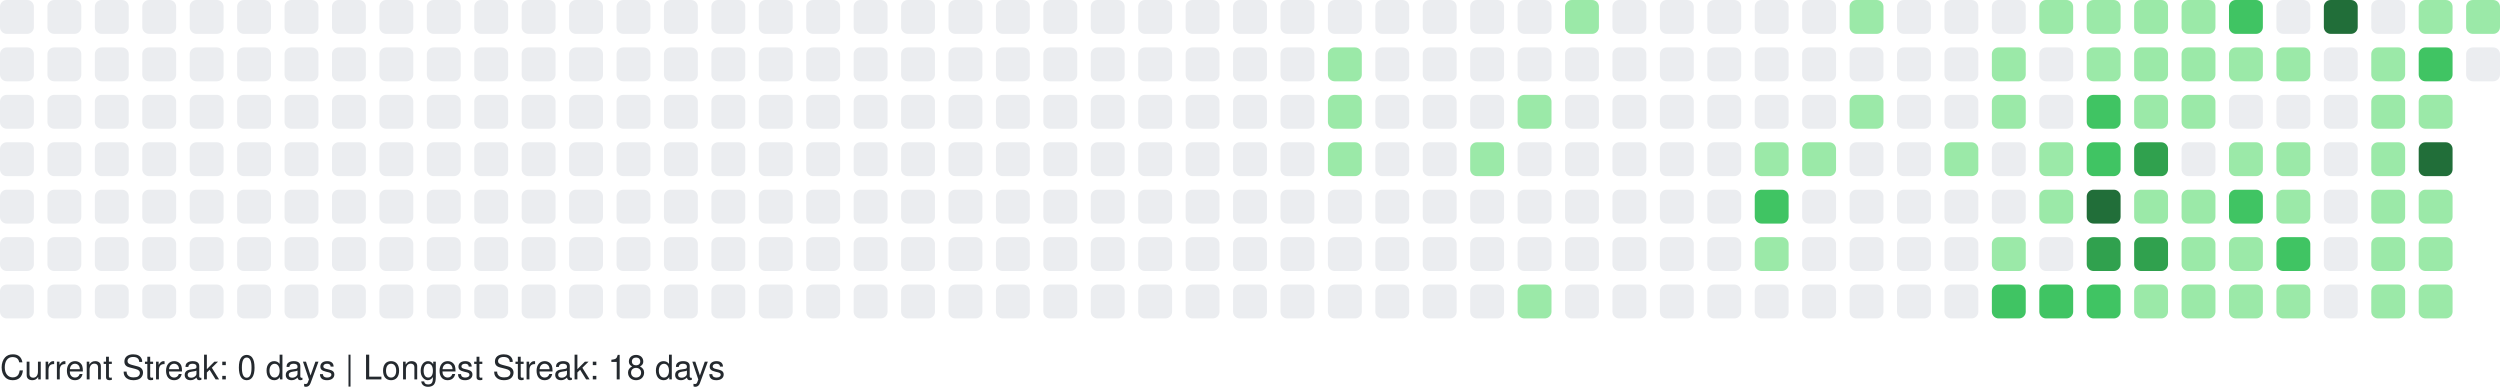
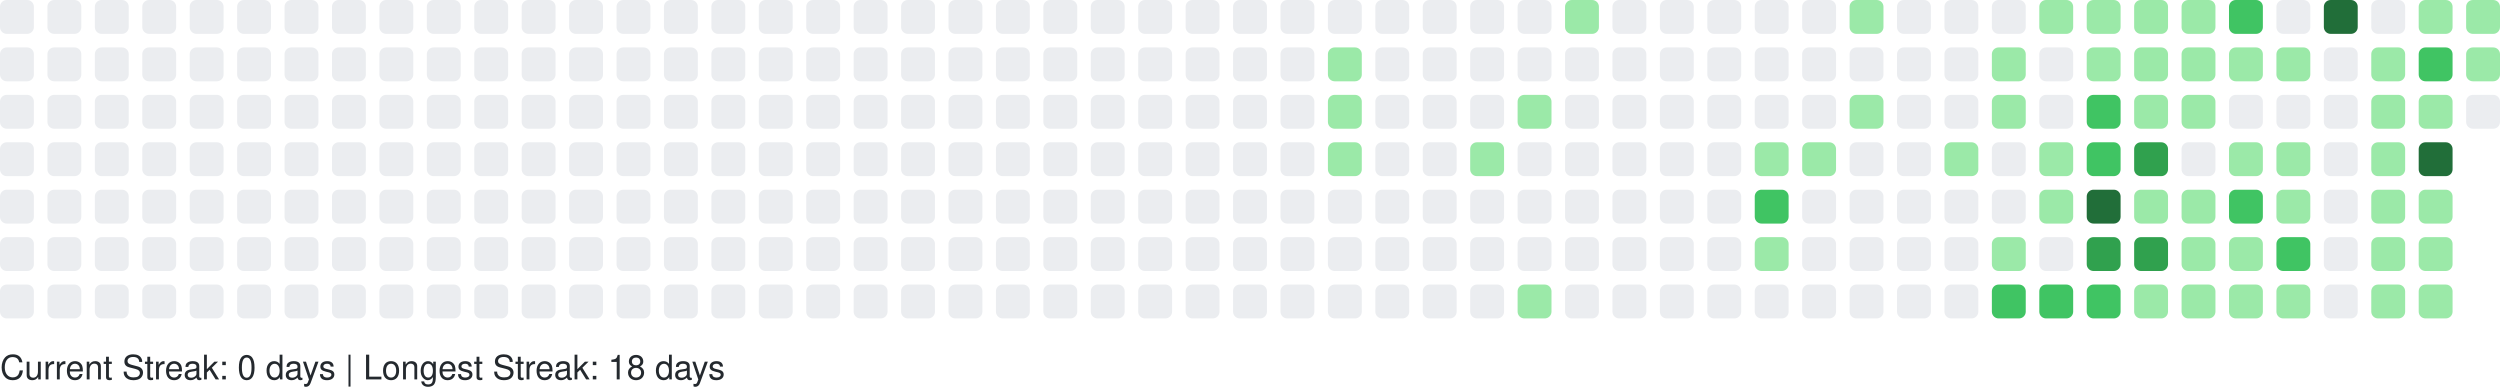
<svg xmlns="http://www.w3.org/2000/svg" width="738" height="114" viewBox="0 0 738 114" role="img" aria-label="GitHub Contributions Heatmap">
  <style>
    text { font-family: -apple-system, BlinkMacSystemFont, "Segoe UI", Helvetica, Arial, sans-serif; font-size: 10px; fill: #24292e; }
  </style>
  <g>
    <rect x="0" y="0" width="10" height="10" rx="2" ry="2" fill="#ebedf0" role="img" aria-label="0 contributions on 2025-09-21">
      </rect>
    <rect x="0" y="14" width="10" height="10" rx="2" ry="2" fill="#ebedf0" role="img" aria-label="0 contributions on 2025-09-22">
      </rect>
    <rect x="0" y="28" width="10" height="10" rx="2" ry="2" fill="#ebedf0" role="img" aria-label="0 contributions on 2025-09-23">
      </rect>
    <rect x="0" y="42" width="10" height="10" rx="2" ry="2" fill="#ebedf0" role="img" aria-label="0 contributions on 2025-09-24">
      </rect>
    <rect x="0" y="56" width="10" height="10" rx="2" ry="2" fill="#ebedf0" role="img" aria-label="0 contributions on 2025-09-25">
      </rect>
    <rect x="0" y="70" width="10" height="10" rx="2" ry="2" fill="#ebedf0" role="img" aria-label="0 contributions on 2025-09-26">
      </rect>
    <rect x="0" y="84" width="10" height="10" rx="2" ry="2" fill="#ebedf0" role="img" aria-label="0 contributions on 2025-09-27">
      </rect>
    <rect x="14" y="0" width="10" height="10" rx="2" ry="2" fill="#ebedf0" role="img" aria-label="0 contributions on 2025-09-28">
      </rect>
    <rect x="14" y="14" width="10" height="10" rx="2" ry="2" fill="#ebedf0" role="img" aria-label="0 contributions on 2025-09-29">
      </rect>
    <rect x="14" y="28" width="10" height="10" rx="2" ry="2" fill="#ebedf0" role="img" aria-label="0 contributions on 2025-09-30">
      </rect>
    <rect x="14" y="42" width="10" height="10" rx="2" ry="2" fill="#ebedf0" role="img" aria-label="0 contributions on 2025-10-01">
      </rect>
    <rect x="14" y="56" width="10" height="10" rx="2" ry="2" fill="#ebedf0" role="img" aria-label="0 contributions on 2025-10-02">
      </rect>
    <rect x="14" y="70" width="10" height="10" rx="2" ry="2" fill="#ebedf0" role="img" aria-label="0 contributions on 2025-10-03">
      </rect>
    <rect x="14" y="84" width="10" height="10" rx="2" ry="2" fill="#ebedf0" role="img" aria-label="0 contributions on 2025-10-04">
      </rect>
    <rect x="28" y="0" width="10" height="10" rx="2" ry="2" fill="#ebedf0" role="img" aria-label="0 contributions on 2025-10-05">
      </rect>
    <rect x="28" y="14" width="10" height="10" rx="2" ry="2" fill="#ebedf0" role="img" aria-label="0 contributions on 2025-10-06">
      </rect>
    <rect x="28" y="28" width="10" height="10" rx="2" ry="2" fill="#ebedf0" role="img" aria-label="0 contributions on 2025-10-07">
      </rect>
    <rect x="28" y="42" width="10" height="10" rx="2" ry="2" fill="#ebedf0" role="img" aria-label="0 contributions on 2025-10-08">
      </rect>
    <rect x="28" y="56" width="10" height="10" rx="2" ry="2" fill="#ebedf0" role="img" aria-label="0 contributions on 2025-10-09">
      </rect>
    <rect x="28" y="70" width="10" height="10" rx="2" ry="2" fill="#ebedf0" role="img" aria-label="0 contributions on 2025-10-10">
      </rect>
    <rect x="28" y="84" width="10" height="10" rx="2" ry="2" fill="#ebedf0" role="img" aria-label="0 contributions on 2025-10-11">
      </rect>
    <rect x="42" y="0" width="10" height="10" rx="2" ry="2" fill="#ebedf0" role="img" aria-label="0 contributions on 2025-10-12">
      </rect>
    <rect x="42" y="14" width="10" height="10" rx="2" ry="2" fill="#ebedf0" role="img" aria-label="0 contributions on 2025-10-13">
      </rect>
    <rect x="42" y="28" width="10" height="10" rx="2" ry="2" fill="#ebedf0" role="img" aria-label="0 contributions on 2025-10-14">
      </rect>
    <rect x="42" y="42" width="10" height="10" rx="2" ry="2" fill="#ebedf0" role="img" aria-label="0 contributions on 2025-10-15">
      </rect>
    <rect x="42" y="56" width="10" height="10" rx="2" ry="2" fill="#ebedf0" role="img" aria-label="0 contributions on 2025-10-16">
      </rect>
    <rect x="42" y="70" width="10" height="10" rx="2" ry="2" fill="#ebedf0" role="img" aria-label="0 contributions on 2025-10-17">
      </rect>
    <rect x="42" y="84" width="10" height="10" rx="2" ry="2" fill="#ebedf0" role="img" aria-label="0 contributions on 2025-10-18">
      </rect>
    <rect x="56" y="0" width="10" height="10" rx="2" ry="2" fill="#ebedf0" role="img" aria-label="0 contributions on 2025-10-19">
      </rect>
    <rect x="56" y="14" width="10" height="10" rx="2" ry="2" fill="#ebedf0" role="img" aria-label="0 contributions on 2025-10-20">
      </rect>
    <rect x="56" y="28" width="10" height="10" rx="2" ry="2" fill="#ebedf0" role="img" aria-label="0 contributions on 2025-10-21">
      </rect>
    <rect x="56" y="42" width="10" height="10" rx="2" ry="2" fill="#ebedf0" role="img" aria-label="0 contributions on 2025-10-22">
      </rect>
    <rect x="56" y="56" width="10" height="10" rx="2" ry="2" fill="#ebedf0" role="img" aria-label="0 contributions on 2025-10-23">
      </rect>
    <rect x="56" y="70" width="10" height="10" rx="2" ry="2" fill="#ebedf0" role="img" aria-label="0 contributions on 2025-10-24">
      </rect>
    <rect x="56" y="84" width="10" height="10" rx="2" ry="2" fill="#ebedf0" role="img" aria-label="0 contributions on 2025-10-25">
      </rect>
    <rect x="70" y="0" width="10" height="10" rx="2" ry="2" fill="#ebedf0" role="img" aria-label="0 contributions on 2025-10-26">
      </rect>
    <rect x="70" y="14" width="10" height="10" rx="2" ry="2" fill="#ebedf0" role="img" aria-label="0 contributions on 2025-10-27">
      </rect>
    <rect x="70" y="28" width="10" height="10" rx="2" ry="2" fill="#ebedf0" role="img" aria-label="0 contributions on 2025-10-28">
      </rect>
    <rect x="70" y="42" width="10" height="10" rx="2" ry="2" fill="#ebedf0" role="img" aria-label="0 contributions on 2025-10-29">
      </rect>
    <rect x="70" y="56" width="10" height="10" rx="2" ry="2" fill="#ebedf0" role="img" aria-label="0 contributions on 2025-10-30">
      </rect>
    <rect x="70" y="70" width="10" height="10" rx="2" ry="2" fill="#ebedf0" role="img" aria-label="0 contributions on 2025-10-31">
      </rect>
    <rect x="70" y="84" width="10" height="10" rx="2" ry="2" fill="#ebedf0" role="img" aria-label="0 contributions on 2025-11-01">
      </rect>
    <rect x="84" y="0" width="10" height="10" rx="2" ry="2" fill="#ebedf0" role="img" aria-label="0 contributions on 2025-11-02">
      </rect>
    <rect x="84" y="14" width="10" height="10" rx="2" ry="2" fill="#ebedf0" role="img" aria-label="0 contributions on 2025-11-03">
      </rect>
    <rect x="84" y="28" width="10" height="10" rx="2" ry="2" fill="#ebedf0" role="img" aria-label="0 contributions on 2025-11-04">
      </rect>
    <rect x="84" y="42" width="10" height="10" rx="2" ry="2" fill="#ebedf0" role="img" aria-label="0 contributions on 2025-11-05">
      </rect>
    <rect x="84" y="56" width="10" height="10" rx="2" ry="2" fill="#ebedf0" role="img" aria-label="0 contributions on 2025-11-06">
      </rect>
    <rect x="84" y="70" width="10" height="10" rx="2" ry="2" fill="#ebedf0" role="img" aria-label="0 contributions on 2025-11-07">
      </rect>
    <rect x="84" y="84" width="10" height="10" rx="2" ry="2" fill="#ebedf0" role="img" aria-label="0 contributions on 2025-11-08">
      </rect>
    <rect x="98" y="0" width="10" height="10" rx="2" ry="2" fill="#ebedf0" role="img" aria-label="0 contributions on 2025-11-09">
      </rect>
    <rect x="98" y="14" width="10" height="10" rx="2" ry="2" fill="#ebedf0" role="img" aria-label="0 contributions on 2025-11-10">
      </rect>
    <rect x="98" y="28" width="10" height="10" rx="2" ry="2" fill="#ebedf0" role="img" aria-label="0 contributions on 2025-11-11">
      </rect>
    <rect x="98" y="42" width="10" height="10" rx="2" ry="2" fill="#ebedf0" role="img" aria-label="0 contributions on 2025-11-12">
      </rect>
    <rect x="98" y="56" width="10" height="10" rx="2" ry="2" fill="#ebedf0" role="img" aria-label="0 contributions on 2025-11-13">
      </rect>
    <rect x="98" y="70" width="10" height="10" rx="2" ry="2" fill="#ebedf0" role="img" aria-label="0 contributions on 2025-11-14">
      </rect>
    <rect x="98" y="84" width="10" height="10" rx="2" ry="2" fill="#ebedf0" role="img" aria-label="0 contributions on 2025-11-15">
      </rect>
    <rect x="112" y="0" width="10" height="10" rx="2" ry="2" fill="#ebedf0" role="img" aria-label="0 contributions on 2025-11-16">
      </rect>
    <rect x="112" y="14" width="10" height="10" rx="2" ry="2" fill="#ebedf0" role="img" aria-label="0 contributions on 2025-11-17">
      </rect>
    <rect x="112" y="28" width="10" height="10" rx="2" ry="2" fill="#ebedf0" role="img" aria-label="0 contributions on 2025-11-18">
      </rect>
    <rect x="112" y="42" width="10" height="10" rx="2" ry="2" fill="#ebedf0" role="img" aria-label="0 contributions on 2025-11-19">
      </rect>
    <rect x="112" y="56" width="10" height="10" rx="2" ry="2" fill="#ebedf0" role="img" aria-label="0 contributions on 2025-11-20">
      </rect>
    <rect x="112" y="70" width="10" height="10" rx="2" ry="2" fill="#ebedf0" role="img" aria-label="0 contributions on 2025-11-21">
      </rect>
    <rect x="112" y="84" width="10" height="10" rx="2" ry="2" fill="#ebedf0" role="img" aria-label="0 contributions on 2025-11-22">
      </rect>
    <rect x="126" y="0" width="10" height="10" rx="2" ry="2" fill="#ebedf0" role="img" aria-label="0 contributions on 2025-11-23">
      </rect>
    <rect x="126" y="14" width="10" height="10" rx="2" ry="2" fill="#ebedf0" role="img" aria-label="0 contributions on 2025-11-24">
      </rect>
    <rect x="126" y="28" width="10" height="10" rx="2" ry="2" fill="#ebedf0" role="img" aria-label="0 contributions on 2025-11-25">
      </rect>
    <rect x="126" y="42" width="10" height="10" rx="2" ry="2" fill="#ebedf0" role="img" aria-label="0 contributions on 2025-11-26">
      </rect>
    <rect x="126" y="56" width="10" height="10" rx="2" ry="2" fill="#ebedf0" role="img" aria-label="0 contributions on 2025-11-27">
      </rect>
    <rect x="126" y="70" width="10" height="10" rx="2" ry="2" fill="#ebedf0" role="img" aria-label="0 contributions on 2025-11-28">
      </rect>
    <rect x="126" y="84" width="10" height="10" rx="2" ry="2" fill="#ebedf0" role="img" aria-label="0 contributions on 2025-11-29">
      </rect>
    <rect x="140" y="0" width="10" height="10" rx="2" ry="2" fill="#ebedf0" role="img" aria-label="0 contributions on 2025-11-30">
      </rect>
    <rect x="140" y="14" width="10" height="10" rx="2" ry="2" fill="#ebedf0" role="img" aria-label="0 contributions on 2025-12-01">
      </rect>
    <rect x="140" y="28" width="10" height="10" rx="2" ry="2" fill="#ebedf0" role="img" aria-label="0 contributions on 2025-12-02">
      </rect>
    <rect x="140" y="42" width="10" height="10" rx="2" ry="2" fill="#ebedf0" role="img" aria-label="0 contributions on 2025-12-03">
      </rect>
    <rect x="140" y="56" width="10" height="10" rx="2" ry="2" fill="#ebedf0" role="img" aria-label="0 contributions on 2025-12-04">
      </rect>
    <rect x="140" y="70" width="10" height="10" rx="2" ry="2" fill="#ebedf0" role="img" aria-label="0 contributions on 2025-12-05">
      </rect>
    <rect x="140" y="84" width="10" height="10" rx="2" ry="2" fill="#ebedf0" role="img" aria-label="0 contributions on 2025-12-06">
      </rect>
    <rect x="154" y="0" width="10" height="10" rx="2" ry="2" fill="#ebedf0" role="img" aria-label="0 contributions on 2025-12-07">
      </rect>
    <rect x="154" y="14" width="10" height="10" rx="2" ry="2" fill="#ebedf0" role="img" aria-label="0 contributions on 2025-12-08">
      </rect>
    <rect x="154" y="28" width="10" height="10" rx="2" ry="2" fill="#ebedf0" role="img" aria-label="0 contributions on 2025-12-09">
      </rect>
    <rect x="154" y="42" width="10" height="10" rx="2" ry="2" fill="#ebedf0" role="img" aria-label="0 contributions on 2025-12-10">
      </rect>
    <rect x="154" y="56" width="10" height="10" rx="2" ry="2" fill="#ebedf0" role="img" aria-label="0 contributions on 2025-12-11">
      </rect>
    <rect x="154" y="70" width="10" height="10" rx="2" ry="2" fill="#ebedf0" role="img" aria-label="0 contributions on 2025-12-12">
      </rect>
    <rect x="154" y="84" width="10" height="10" rx="2" ry="2" fill="#ebedf0" role="img" aria-label="0 contributions on 2025-12-13">
      </rect>
    <rect x="168" y="0" width="10" height="10" rx="2" ry="2" fill="#ebedf0" role="img" aria-label="0 contributions on 2025-12-14">
      </rect>
    <rect x="168" y="14" width="10" height="10" rx="2" ry="2" fill="#ebedf0" role="img" aria-label="0 contributions on 2025-12-15">
      </rect>
    <rect x="168" y="28" width="10" height="10" rx="2" ry="2" fill="#ebedf0" role="img" aria-label="0 contributions on 2025-12-16">
      </rect>
    <rect x="168" y="42" width="10" height="10" rx="2" ry="2" fill="#ebedf0" role="img" aria-label="0 contributions on 2025-12-17">
      </rect>
    <rect x="168" y="56" width="10" height="10" rx="2" ry="2" fill="#ebedf0" role="img" aria-label="0 contributions on 2025-12-18">
      </rect>
    <rect x="168" y="70" width="10" height="10" rx="2" ry="2" fill="#ebedf0" role="img" aria-label="0 contributions on 2025-12-19">
      </rect>
    <rect x="168" y="84" width="10" height="10" rx="2" ry="2" fill="#ebedf0" role="img" aria-label="0 contributions on 2025-12-20">
      </rect>
    <rect x="182" y="0" width="10" height="10" rx="2" ry="2" fill="#ebedf0" role="img" aria-label="0 contributions on 2025-12-21">
      </rect>
    <rect x="182" y="14" width="10" height="10" rx="2" ry="2" fill="#ebedf0" role="img" aria-label="0 contributions on 2025-12-22">
      </rect>
    <rect x="182" y="28" width="10" height="10" rx="2" ry="2" fill="#ebedf0" role="img" aria-label="0 contributions on 2025-12-23">
      </rect>
    <rect x="182" y="42" width="10" height="10" rx="2" ry="2" fill="#ebedf0" role="img" aria-label="0 contributions on 2025-12-24">
      </rect>
    <rect x="182" y="56" width="10" height="10" rx="2" ry="2" fill="#ebedf0" role="img" aria-label="0 contributions on 2025-12-25">
      </rect>
    <rect x="182" y="70" width="10" height="10" rx="2" ry="2" fill="#ebedf0" role="img" aria-label="0 contributions on 2025-12-26">
      </rect>
    <rect x="182" y="84" width="10" height="10" rx="2" ry="2" fill="#ebedf0" role="img" aria-label="0 contributions on 2025-12-27">
      </rect>
    <rect x="196" y="0" width="10" height="10" rx="2" ry="2" fill="#ebedf0" role="img" aria-label="0 contributions on 2025-12-28">
      </rect>
    <rect x="196" y="14" width="10" height="10" rx="2" ry="2" fill="#ebedf0" role="img" aria-label="0 contributions on 2025-12-29">
      </rect>
    <rect x="196" y="28" width="10" height="10" rx="2" ry="2" fill="#ebedf0" role="img" aria-label="0 contributions on 2025-12-30">
      </rect>
    <rect x="196" y="42" width="10" height="10" rx="2" ry="2" fill="#ebedf0" role="img" aria-label="0 contributions on 2025-12-31">
      </rect>
    <rect x="196" y="56" width="10" height="10" rx="2" ry="2" fill="#ebedf0" role="img" aria-label="0 contributions on 2026-01-01">
      </rect>
    <rect x="196" y="70" width="10" height="10" rx="2" ry="2" fill="#ebedf0" role="img" aria-label="0 contributions on 2026-01-02">
      </rect>
    <rect x="196" y="84" width="10" height="10" rx="2" ry="2" fill="#ebedf0" role="img" aria-label="0 contributions on 2026-01-03">
      </rect>
    <rect x="210" y="0" width="10" height="10" rx="2" ry="2" fill="#ebedf0" role="img" aria-label="0 contributions on 2026-01-04">
      </rect>
    <rect x="210" y="14" width="10" height="10" rx="2" ry="2" fill="#ebedf0" role="img" aria-label="0 contributions on 2026-01-05">
      </rect>
    <rect x="210" y="28" width="10" height="10" rx="2" ry="2" fill="#ebedf0" role="img" aria-label="0 contributions on 2026-01-06">
      </rect>
    <rect x="210" y="42" width="10" height="10" rx="2" ry="2" fill="#ebedf0" role="img" aria-label="0 contributions on 2026-01-07">
      </rect>
    <rect x="210" y="56" width="10" height="10" rx="2" ry="2" fill="#ebedf0" role="img" aria-label="0 contributions on 2026-01-08">
      </rect>
    <rect x="210" y="70" width="10" height="10" rx="2" ry="2" fill="#ebedf0" role="img" aria-label="0 contributions on 2026-01-09">
      </rect>
    <rect x="210" y="84" width="10" height="10" rx="2" ry="2" fill="#ebedf0" role="img" aria-label="0 contributions on 2026-01-10">
      </rect>
    <rect x="224" y="0" width="10" height="10" rx="2" ry="2" fill="#ebedf0" role="img" aria-label="0 contributions on 2026-01-11">
      </rect>
    <rect x="224" y="14" width="10" height="10" rx="2" ry="2" fill="#ebedf0" role="img" aria-label="0 contributions on 2026-01-12">
      </rect>
    <rect x="224" y="28" width="10" height="10" rx="2" ry="2" fill="#ebedf0" role="img" aria-label="0 contributions on 2026-01-13">
      </rect>
    <rect x="224" y="42" width="10" height="10" rx="2" ry="2" fill="#ebedf0" role="img" aria-label="0 contributions on 2026-01-14">
      </rect>
    <rect x="224" y="56" width="10" height="10" rx="2" ry="2" fill="#ebedf0" role="img" aria-label="0 contributions on 2026-01-15">
      </rect>
    <rect x="224" y="70" width="10" height="10" rx="2" ry="2" fill="#ebedf0" role="img" aria-label="0 contributions on 2026-01-16">
      </rect>
    <rect x="224" y="84" width="10" height="10" rx="2" ry="2" fill="#ebedf0" role="img" aria-label="0 contributions on 2026-01-17">
      </rect>
    <rect x="238" y="0" width="10" height="10" rx="2" ry="2" fill="#ebedf0" role="img" aria-label="0 contributions on 2026-01-18">
      </rect>
    <rect x="238" y="14" width="10" height="10" rx="2" ry="2" fill="#ebedf0" role="img" aria-label="0 contributions on 2026-01-19">
      </rect>
    <rect x="238" y="28" width="10" height="10" rx="2" ry="2" fill="#ebedf0" role="img" aria-label="0 contributions on 2026-01-20">
      </rect>
    <rect x="238" y="42" width="10" height="10" rx="2" ry="2" fill="#ebedf0" role="img" aria-label="0 contributions on 2026-01-21">
      </rect>
    <rect x="238" y="56" width="10" height="10" rx="2" ry="2" fill="#ebedf0" role="img" aria-label="0 contributions on 2026-01-22">
      </rect>
    <rect x="238" y="70" width="10" height="10" rx="2" ry="2" fill="#ebedf0" role="img" aria-label="0 contributions on 2026-01-23">
      </rect>
    <rect x="238" y="84" width="10" height="10" rx="2" ry="2" fill="#ebedf0" role="img" aria-label="0 contributions on 2026-01-24">
      </rect>
    <rect x="252" y="0" width="10" height="10" rx="2" ry="2" fill="#ebedf0" role="img" aria-label="0 contributions on 2026-01-25">
      </rect>
    <rect x="252" y="14" width="10" height="10" rx="2" ry="2" fill="#ebedf0" role="img" aria-label="0 contributions on 2026-01-26">
      </rect>
    <rect x="252" y="28" width="10" height="10" rx="2" ry="2" fill="#ebedf0" role="img" aria-label="0 contributions on 2026-01-27">
      </rect>
    <rect x="252" y="42" width="10" height="10" rx="2" ry="2" fill="#ebedf0" role="img" aria-label="0 contributions on 2026-01-28">
      </rect>
    <rect x="252" y="56" width="10" height="10" rx="2" ry="2" fill="#ebedf0" role="img" aria-label="0 contributions on 2026-01-29">
      </rect>
    <rect x="252" y="70" width="10" height="10" rx="2" ry="2" fill="#ebedf0" role="img" aria-label="0 contributions on 2026-01-30">
      </rect>
    <rect x="252" y="84" width="10" height="10" rx="2" ry="2" fill="#ebedf0" role="img" aria-label="0 contributions on 2026-01-31">
      </rect>
    <rect x="266" y="0" width="10" height="10" rx="2" ry="2" fill="#ebedf0" role="img" aria-label="0 contributions on 2026-02-01">
      </rect>
    <rect x="266" y="14" width="10" height="10" rx="2" ry="2" fill="#ebedf0" role="img" aria-label="0 contributions on 2026-02-02">
      </rect>
    <rect x="266" y="28" width="10" height="10" rx="2" ry="2" fill="#ebedf0" role="img" aria-label="0 contributions on 2026-02-03">
      </rect>
    <rect x="266" y="42" width="10" height="10" rx="2" ry="2" fill="#ebedf0" role="img" aria-label="0 contributions on 2026-02-04">
      </rect>
    <rect x="266" y="56" width="10" height="10" rx="2" ry="2" fill="#ebedf0" role="img" aria-label="0 contributions on 2026-02-05">
      </rect>
    <rect x="266" y="70" width="10" height="10" rx="2" ry="2" fill="#ebedf0" role="img" aria-label="0 contributions on 2026-02-06">
      </rect>
    <rect x="266" y="84" width="10" height="10" rx="2" ry="2" fill="#ebedf0" role="img" aria-label="0 contributions on 2026-02-07">
      </rect>
    <rect x="280" y="0" width="10" height="10" rx="2" ry="2" fill="#ebedf0" role="img" aria-label="0 contributions on 2026-02-08">
      </rect>
    <rect x="280" y="14" width="10" height="10" rx="2" ry="2" fill="#ebedf0" role="img" aria-label="0 contributions on 2026-02-09">
      </rect>
    <rect x="280" y="28" width="10" height="10" rx="2" ry="2" fill="#ebedf0" role="img" aria-label="0 contributions on 2026-02-10">
      </rect>
    <rect x="280" y="42" width="10" height="10" rx="2" ry="2" fill="#ebedf0" role="img" aria-label="0 contributions on 2026-02-11">
      </rect>
    <rect x="280" y="56" width="10" height="10" rx="2" ry="2" fill="#ebedf0" role="img" aria-label="0 contributions on 2026-02-12">
      </rect>
    <rect x="280" y="70" width="10" height="10" rx="2" ry="2" fill="#ebedf0" role="img" aria-label="0 contributions on 2026-02-13">
      </rect>
    <rect x="280" y="84" width="10" height="10" rx="2" ry="2" fill="#ebedf0" role="img" aria-label="0 contributions on 2026-02-14">
      </rect>
    <rect x="294" y="0" width="10" height="10" rx="2" ry="2" fill="#ebedf0" role="img" aria-label="0 contributions on 2026-02-15">
      </rect>
    <rect x="294" y="14" width="10" height="10" rx="2" ry="2" fill="#ebedf0" role="img" aria-label="0 contributions on 2026-02-16">
      </rect>
    <rect x="294" y="28" width="10" height="10" rx="2" ry="2" fill="#ebedf0" role="img" aria-label="0 contributions on 2026-02-17">
      </rect>
    <rect x="294" y="42" width="10" height="10" rx="2" ry="2" fill="#ebedf0" role="img" aria-label="0 contributions on 2026-02-18">
      </rect>
    <rect x="294" y="56" width="10" height="10" rx="2" ry="2" fill="#ebedf0" role="img" aria-label="0 contributions on 2026-02-19">
      </rect>
    <rect x="294" y="70" width="10" height="10" rx="2" ry="2" fill="#ebedf0" role="img" aria-label="0 contributions on 2026-02-20">
      </rect>
    <rect x="294" y="84" width="10" height="10" rx="2" ry="2" fill="#ebedf0" role="img" aria-label="0 contributions on 2026-02-21">
      </rect>
    <rect x="308" y="0" width="10" height="10" rx="2" ry="2" fill="#ebedf0" role="img" aria-label="0 contributions on 2026-02-22">
      </rect>
    <rect x="308" y="14" width="10" height="10" rx="2" ry="2" fill="#ebedf0" role="img" aria-label="0 contributions on 2026-02-23">
      </rect>
    <rect x="308" y="28" width="10" height="10" rx="2" ry="2" fill="#ebedf0" role="img" aria-label="0 contributions on 2026-02-24">
      </rect>
    <rect x="308" y="42" width="10" height="10" rx="2" ry="2" fill="#ebedf0" role="img" aria-label="0 contributions on 2026-02-25">
      </rect>
    <rect x="308" y="56" width="10" height="10" rx="2" ry="2" fill="#ebedf0" role="img" aria-label="0 contributions on 2026-02-26">
      </rect>
    <rect x="308" y="70" width="10" height="10" rx="2" ry="2" fill="#ebedf0" role="img" aria-label="0 contributions on 2026-02-27">
      </rect>
    <rect x="308" y="84" width="10" height="10" rx="2" ry="2" fill="#ebedf0" role="img" aria-label="0 contributions on 2026-02-28">
      </rect>
    <rect x="322" y="0" width="10" height="10" rx="2" ry="2" fill="#ebedf0" role="img" aria-label="0 contributions on 2026-03-01">
      </rect>
    <rect x="322" y="14" width="10" height="10" rx="2" ry="2" fill="#ebedf0" role="img" aria-label="0 contributions on 2026-03-02">
      </rect>
    <rect x="322" y="28" width="10" height="10" rx="2" ry="2" fill="#ebedf0" role="img" aria-label="0 contributions on 2026-03-03">
      </rect>
    <rect x="322" y="42" width="10" height="10" rx="2" ry="2" fill="#ebedf0" role="img" aria-label="0 contributions on 2026-03-04">
      </rect>
    <rect x="322" y="56" width="10" height="10" rx="2" ry="2" fill="#ebedf0" role="img" aria-label="0 contributions on 2026-03-05">
      </rect>
    <rect x="322" y="70" width="10" height="10" rx="2" ry="2" fill="#ebedf0" role="img" aria-label="0 contributions on 2026-03-06">
      </rect>
    <rect x="322" y="84" width="10" height="10" rx="2" ry="2" fill="#ebedf0" role="img" aria-label="0 contributions on 2026-03-07">
      </rect>
    <rect x="336" y="0" width="10" height="10" rx="2" ry="2" fill="#ebedf0" role="img" aria-label="0 contributions on 2026-03-08">
      </rect>
    <rect x="336" y="14" width="10" height="10" rx="2" ry="2" fill="#ebedf0" role="img" aria-label="0 contributions on 2026-03-09">
      </rect>
    <rect x="336" y="28" width="10" height="10" rx="2" ry="2" fill="#ebedf0" role="img" aria-label="0 contributions on 2026-03-10">
      </rect>
    <rect x="336" y="42" width="10" height="10" rx="2" ry="2" fill="#ebedf0" role="img" aria-label="0 contributions on 2026-03-11">
      </rect>
    <rect x="336" y="56" width="10" height="10" rx="2" ry="2" fill="#ebedf0" role="img" aria-label="0 contributions on 2026-03-12">
      </rect>
    <rect x="336" y="70" width="10" height="10" rx="2" ry="2" fill="#ebedf0" role="img" aria-label="0 contributions on 2026-03-13">
      </rect>
    <rect x="336" y="84" width="10" height="10" rx="2" ry="2" fill="#ebedf0" role="img" aria-label="0 contributions on 2026-03-14">
      </rect>
    <rect x="350" y="0" width="10" height="10" rx="2" ry="2" fill="#ebedf0" role="img" aria-label="0 contributions on 2026-03-15">
      </rect>
    <rect x="350" y="14" width="10" height="10" rx="2" ry="2" fill="#ebedf0" role="img" aria-label="0 contributions on 2026-03-16">
      </rect>
    <rect x="350" y="28" width="10" height="10" rx="2" ry="2" fill="#ebedf0" role="img" aria-label="0 contributions on 2026-03-17">
      </rect>
    <rect x="350" y="42" width="10" height="10" rx="2" ry="2" fill="#ebedf0" role="img" aria-label="0 contributions on 2026-03-18">
      </rect>
    <rect x="350" y="56" width="10" height="10" rx="2" ry="2" fill="#ebedf0" role="img" aria-label="0 contributions on 2026-03-19">
      </rect>
    <rect x="350" y="70" width="10" height="10" rx="2" ry="2" fill="#ebedf0" role="img" aria-label="0 contributions on 2026-03-20">
      </rect>
    <rect x="350" y="84" width="10" height="10" rx="2" ry="2" fill="#ebedf0" role="img" aria-label="0 contributions on 2026-03-21">
      </rect>
    <rect x="364" y="0" width="10" height="10" rx="2" ry="2" fill="#ebedf0" role="img" aria-label="0 contributions on 2026-03-22">
      </rect>
    <rect x="364" y="14" width="10" height="10" rx="2" ry="2" fill="#ebedf0" role="img" aria-label="0 contributions on 2026-03-23">
      </rect>
    <rect x="364" y="28" width="10" height="10" rx="2" ry="2" fill="#ebedf0" role="img" aria-label="0 contributions on 2026-03-24">
      </rect>
    <rect x="364" y="42" width="10" height="10" rx="2" ry="2" fill="#ebedf0" role="img" aria-label="0 contributions on 2026-03-25">
      </rect>
    <rect x="364" y="56" width="10" height="10" rx="2" ry="2" fill="#ebedf0" role="img" aria-label="0 contributions on 2026-03-26">
      </rect>
    <rect x="364" y="70" width="10" height="10" rx="2" ry="2" fill="#ebedf0" role="img" aria-label="0 contributions on 2026-03-27">
      </rect>
    <rect x="364" y="84" width="10" height="10" rx="2" ry="2" fill="#ebedf0" role="img" aria-label="0 contributions on 2026-03-28">
      </rect>
    <rect x="378" y="0" width="10" height="10" rx="2" ry="2" fill="#ebedf0" role="img" aria-label="0 contributions on 2026-03-29">
      </rect>
    <rect x="378" y="14" width="10" height="10" rx="2" ry="2" fill="#ebedf0" role="img" aria-label="0 contributions on 2026-03-30">
      </rect>
    <rect x="378" y="28" width="10" height="10" rx="2" ry="2" fill="#ebedf0" role="img" aria-label="0 contributions on 2026-03-31">
      </rect>
    <rect x="378" y="42" width="10" height="10" rx="2" ry="2" fill="#ebedf0" role="img" aria-label="0 contributions on 2026-04-01">
      </rect>
    <rect x="378" y="56" width="10" height="10" rx="2" ry="2" fill="#ebedf0" role="img" aria-label="0 contributions on 2026-04-02">
      </rect>
    <rect x="378" y="70" width="10" height="10" rx="2" ry="2" fill="#ebedf0" role="img" aria-label="0 contributions on 2026-04-03">
      </rect>
    <rect x="378" y="84" width="10" height="10" rx="2" ry="2" fill="#ebedf0" role="img" aria-label="0 contributions on 2026-04-04">
      </rect>
    <rect x="392" y="0" width="10" height="10" rx="2" ry="2" fill="#ebedf0" role="img" aria-label="0 contributions on 2026-04-05">
      </rect>
    <rect x="392" y="14" width="10" height="10" rx="2" ry="2" fill="#9be9a8" role="img" aria-label="2 contributions on 2026-04-06">
      </rect>
    <rect x="392" y="28" width="10" height="10" rx="2" ry="2" fill="#9be9a8" role="img" aria-label="3 contributions on 2026-04-07">
      </rect>
    <rect x="392" y="42" width="10" height="10" rx="2" ry="2" fill="#9be9a8" role="img" aria-label="6 contributions on 2026-04-08">
      </rect>
    <rect x="392" y="56" width="10" height="10" rx="2" ry="2" fill="#ebedf0" role="img" aria-label="0 contributions on 2026-04-09">
      </rect>
    <rect x="392" y="70" width="10" height="10" rx="2" ry="2" fill="#ebedf0" role="img" aria-label="0 contributions on 2026-04-10">
      </rect>
    <rect x="392" y="84" width="10" height="10" rx="2" ry="2" fill="#ebedf0" role="img" aria-label="0 contributions on 2026-04-11">
      </rect>
    <rect x="406" y="0" width="10" height="10" rx="2" ry="2" fill="#ebedf0" role="img" aria-label="0 contributions on 2026-04-12">
      </rect>
    <rect x="406" y="14" width="10" height="10" rx="2" ry="2" fill="#ebedf0" role="img" aria-label="0 contributions on 2026-04-13">
      </rect>
    <rect x="406" y="28" width="10" height="10" rx="2" ry="2" fill="#ebedf0" role="img" aria-label="0 contributions on 2026-04-14">
      </rect>
    <rect x="406" y="42" width="10" height="10" rx="2" ry="2" fill="#ebedf0" role="img" aria-label="0 contributions on 2026-04-15">
      </rect>
    <rect x="406" y="56" width="10" height="10" rx="2" ry="2" fill="#ebedf0" role="img" aria-label="0 contributions on 2026-04-16">
      </rect>
    <rect x="406" y="70" width="10" height="10" rx="2" ry="2" fill="#ebedf0" role="img" aria-label="0 contributions on 2026-04-17">
      </rect>
    <rect x="406" y="84" width="10" height="10" rx="2" ry="2" fill="#ebedf0" role="img" aria-label="0 contributions on 2026-04-18">
      </rect>
    <rect x="420" y="0" width="10" height="10" rx="2" ry="2" fill="#ebedf0" role="img" aria-label="0 contributions on 2026-04-19">
      </rect>
    <rect x="420" y="14" width="10" height="10" rx="2" ry="2" fill="#ebedf0" role="img" aria-label="0 contributions on 2026-04-20">
      </rect>
    <rect x="420" y="28" width="10" height="10" rx="2" ry="2" fill="#ebedf0" role="img" aria-label="0 contributions on 2026-04-21">
      </rect>
    <rect x="420" y="42" width="10" height="10" rx="2" ry="2" fill="#ebedf0" role="img" aria-label="0 contributions on 2026-04-22">
      </rect>
    <rect x="420" y="56" width="10" height="10" rx="2" ry="2" fill="#ebedf0" role="img" aria-label="0 contributions on 2026-04-23">
      </rect>
    <rect x="420" y="70" width="10" height="10" rx="2" ry="2" fill="#ebedf0" role="img" aria-label="0 contributions on 2026-04-24">
      </rect>
    <rect x="420" y="84" width="10" height="10" rx="2" ry="2" fill="#ebedf0" role="img" aria-label="0 contributions on 2026-04-25">
      </rect>
    <rect x="434" y="0" width="10" height="10" rx="2" ry="2" fill="#ebedf0" role="img" aria-label="0 contributions on 2026-04-26">
      </rect>
    <rect x="434" y="14" width="10" height="10" rx="2" ry="2" fill="#ebedf0" role="img" aria-label="0 contributions on 2026-04-27">
      </rect>
    <rect x="434" y="28" width="10" height="10" rx="2" ry="2" fill="#ebedf0" role="img" aria-label="0 contributions on 2026-04-28">
      </rect>
    <rect x="434" y="42" width="10" height="10" rx="2" ry="2" fill="#9be9a8" role="img" aria-label="1 contributions on 2026-04-29">
      </rect>
    <rect x="434" y="56" width="10" height="10" rx="2" ry="2" fill="#ebedf0" role="img" aria-label="0 contributions on 2026-04-30">
      </rect>
    <rect x="434" y="70" width="10" height="10" rx="2" ry="2" fill="#ebedf0" role="img" aria-label="0 contributions on 2026-05-01">
      </rect>
    <rect x="434" y="84" width="10" height="10" rx="2" ry="2" fill="#ebedf0" role="img" aria-label="0 contributions on 2026-05-02">
      </rect>
    <rect x="448" y="0" width="10" height="10" rx="2" ry="2" fill="#ebedf0" role="img" aria-label="0 contributions on 2026-05-03">
      </rect>
    <rect x="448" y="14" width="10" height="10" rx="2" ry="2" fill="#ebedf0" role="img" aria-label="0 contributions on 2026-05-04">
      </rect>
    <rect x="448" y="28" width="10" height="10" rx="2" ry="2" fill="#9be9a8" role="img" aria-label="2 contributions on 2026-05-05">
      </rect>
    <rect x="448" y="42" width="10" height="10" rx="2" ry="2" fill="#ebedf0" role="img" aria-label="0 contributions on 2026-05-06">
      </rect>
    <rect x="448" y="56" width="10" height="10" rx="2" ry="2" fill="#ebedf0" role="img" aria-label="0 contributions on 2026-05-07">
      </rect>
    <rect x="448" y="70" width="10" height="10" rx="2" ry="2" fill="#ebedf0" role="img" aria-label="0 contributions on 2026-05-08">
      </rect>
    <rect x="448" y="84" width="10" height="10" rx="2" ry="2" fill="#9be9a8" role="img" aria-label="8 contributions on 2026-05-09">
      </rect>
    <rect x="462" y="0" width="10" height="10" rx="2" ry="2" fill="#9be9a8" role="img" aria-label="5 contributions on 2026-05-10">
      </rect>
    <rect x="462" y="14" width="10" height="10" rx="2" ry="2" fill="#ebedf0" role="img" aria-label="0 contributions on 2026-05-11">
      </rect>
    <rect x="462" y="28" width="10" height="10" rx="2" ry="2" fill="#ebedf0" role="img" aria-label="0 contributions on 2026-05-12">
      </rect>
    <rect x="462" y="42" width="10" height="10" rx="2" ry="2" fill="#ebedf0" role="img" aria-label="0 contributions on 2026-05-13">
      </rect>
    <rect x="462" y="56" width="10" height="10" rx="2" ry="2" fill="#ebedf0" role="img" aria-label="0 contributions on 2026-05-14">
      </rect>
    <rect x="462" y="70" width="10" height="10" rx="2" ry="2" fill="#ebedf0" role="img" aria-label="0 contributions on 2026-05-15">
      </rect>
    <rect x="462" y="84" width="10" height="10" rx="2" ry="2" fill="#ebedf0" role="img" aria-label="0 contributions on 2026-05-16">
      </rect>
    <rect x="476" y="0" width="10" height="10" rx="2" ry="2" fill="#ebedf0" role="img" aria-label="0 contributions on 2026-05-17">
      </rect>
    <rect x="476" y="14" width="10" height="10" rx="2" ry="2" fill="#ebedf0" role="img" aria-label="0 contributions on 2026-05-18">
      </rect>
    <rect x="476" y="28" width="10" height="10" rx="2" ry="2" fill="#ebedf0" role="img" aria-label="0 contributions on 2026-05-19">
      </rect>
    <rect x="476" y="42" width="10" height="10" rx="2" ry="2" fill="#ebedf0" role="img" aria-label="0 contributions on 2026-05-20">
      </rect>
    <rect x="476" y="56" width="10" height="10" rx="2" ry="2" fill="#ebedf0" role="img" aria-label="0 contributions on 2026-05-21">
      </rect>
    <rect x="476" y="70" width="10" height="10" rx="2" ry="2" fill="#ebedf0" role="img" aria-label="0 contributions on 2026-05-22">
      </rect>
    <rect x="476" y="84" width="10" height="10" rx="2" ry="2" fill="#ebedf0" role="img" aria-label="0 contributions on 2026-05-23">
      </rect>
    <rect x="490" y="0" width="10" height="10" rx="2" ry="2" fill="#ebedf0" role="img" aria-label="0 contributions on 2026-05-24">
      </rect>
    <rect x="490" y="14" width="10" height="10" rx="2" ry="2" fill="#ebedf0" role="img" aria-label="0 contributions on 2026-05-25">
      </rect>
    <rect x="490" y="28" width="10" height="10" rx="2" ry="2" fill="#ebedf0" role="img" aria-label="0 contributions on 2026-05-26">
      </rect>
    <rect x="490" y="42" width="10" height="10" rx="2" ry="2" fill="#ebedf0" role="img" aria-label="0 contributions on 2026-05-27">
      </rect>
    <rect x="490" y="56" width="10" height="10" rx="2" ry="2" fill="#ebedf0" role="img" aria-label="0 contributions on 2026-05-28">
      </rect>
    <rect x="490" y="70" width="10" height="10" rx="2" ry="2" fill="#ebedf0" role="img" aria-label="0 contributions on 2026-05-29">
      </rect>
    <rect x="490" y="84" width="10" height="10" rx="2" ry="2" fill="#ebedf0" role="img" aria-label="0 contributions on 2026-05-30">
      </rect>
    <rect x="504" y="0" width="10" height="10" rx="2" ry="2" fill="#ebedf0" role="img" aria-label="0 contributions on 2026-05-31">
      </rect>
    <rect x="504" y="14" width="10" height="10" rx="2" ry="2" fill="#ebedf0" role="img" aria-label="0 contributions on 2026-06-01">
      </rect>
    <rect x="504" y="28" width="10" height="10" rx="2" ry="2" fill="#ebedf0" role="img" aria-label="0 contributions on 2026-06-02">
      </rect>
    <rect x="504" y="42" width="10" height="10" rx="2" ry="2" fill="#ebedf0" role="img" aria-label="0 contributions on 2026-06-03">
      </rect>
    <rect x="504" y="56" width="10" height="10" rx="2" ry="2" fill="#ebedf0" role="img" aria-label="0 contributions on 2026-06-04">
      </rect>
    <rect x="504" y="70" width="10" height="10" rx="2" ry="2" fill="#ebedf0" role="img" aria-label="0 contributions on 2026-06-05">
      </rect>
    <rect x="504" y="84" width="10" height="10" rx="2" ry="2" fill="#ebedf0" role="img" aria-label="0 contributions on 2026-06-06">
      </rect>
    <rect x="518" y="0" width="10" height="10" rx="2" ry="2" fill="#ebedf0" role="img" aria-label="0 contributions on 2026-06-07">
      </rect>
    <rect x="518" y="14" width="10" height="10" rx="2" ry="2" fill="#ebedf0" role="img" aria-label="0 contributions on 2026-06-08">
      </rect>
    <rect x="518" y="28" width="10" height="10" rx="2" ry="2" fill="#ebedf0" role="img" aria-label="0 contributions on 2026-06-09">
      </rect>
    <rect x="518" y="42" width="10" height="10" rx="2" ry="2" fill="#9be9a8" role="img" aria-label="2 contributions on 2026-06-10">
      </rect>
    <rect x="518" y="56" width="10" height="10" rx="2" ry="2" fill="#40c463" role="img" aria-label="25 contributions on 2026-06-11">
      </rect>
    <rect x="518" y="70" width="10" height="10" rx="2" ry="2" fill="#9be9a8" role="img" aria-label="9 contributions on 2026-06-12">
      </rect>
    <rect x="518" y="84" width="10" height="10" rx="2" ry="2" fill="#ebedf0" role="img" aria-label="0 contributions on 2026-06-13">
      </rect>
    <rect x="532" y="0" width="10" height="10" rx="2" ry="2" fill="#ebedf0" role="img" aria-label="0 contributions on 2026-06-14">
      </rect>
    <rect x="532" y="14" width="10" height="10" rx="2" ry="2" fill="#ebedf0" role="img" aria-label="0 contributions on 2026-06-15">
      </rect>
    <rect x="532" y="28" width="10" height="10" rx="2" ry="2" fill="#ebedf0" role="img" aria-label="0 contributions on 2026-06-16">
      </rect>
    <rect x="532" y="42" width="10" height="10" rx="2" ry="2" fill="#9be9a8" role="img" aria-label="1 contributions on 2026-06-17">
      </rect>
    <rect x="532" y="56" width="10" height="10" rx="2" ry="2" fill="#ebedf0" role="img" aria-label="0 contributions on 2026-06-18">
      </rect>
    <rect x="532" y="70" width="10" height="10" rx="2" ry="2" fill="#ebedf0" role="img" aria-label="0 contributions on 2026-06-19">
      </rect>
    <rect x="532" y="84" width="10" height="10" rx="2" ry="2" fill="#ebedf0" role="img" aria-label="0 contributions on 2026-06-20">
      </rect>
    <rect x="546" y="0" width="10" height="10" rx="2" ry="2" fill="#9be9a8" role="img" aria-label="4 contributions on 2026-06-21">
      </rect>
    <rect x="546" y="14" width="10" height="10" rx="2" ry="2" fill="#ebedf0" role="img" aria-label="0 contributions on 2026-06-22">
      </rect>
    <rect x="546" y="28" width="10" height="10" rx="2" ry="2" fill="#9be9a8" role="img" aria-label="1 contributions on 2026-06-23">
      </rect>
    <rect x="546" y="42" width="10" height="10" rx="2" ry="2" fill="#ebedf0" role="img" aria-label="0 contributions on 2026-06-24">
      </rect>
    <rect x="546" y="56" width="10" height="10" rx="2" ry="2" fill="#ebedf0" role="img" aria-label="0 contributions on 2026-06-25">
      </rect>
    <rect x="546" y="70" width="10" height="10" rx="2" ry="2" fill="#ebedf0" role="img" aria-label="0 contributions on 2026-06-26">
      </rect>
    <rect x="546" y="84" width="10" height="10" rx="2" ry="2" fill="#ebedf0" role="img" aria-label="0 contributions on 2026-06-27">
      </rect>
    <rect x="560" y="0" width="10" height="10" rx="2" ry="2" fill="#ebedf0" role="img" aria-label="0 contributions on 2026-06-28">
      </rect>
    <rect x="560" y="14" width="10" height="10" rx="2" ry="2" fill="#ebedf0" role="img" aria-label="0 contributions on 2026-06-29">
      </rect>
    <rect x="560" y="28" width="10" height="10" rx="2" ry="2" fill="#ebedf0" role="img" aria-label="0 contributions on 2026-06-30">
      </rect>
    <rect x="560" y="42" width="10" height="10" rx="2" ry="2" fill="#ebedf0" role="img" aria-label="0 contributions on 2026-07-01">
      </rect>
    <rect x="560" y="56" width="10" height="10" rx="2" ry="2" fill="#ebedf0" role="img" aria-label="0 contributions on 2026-07-02">
      </rect>
    <rect x="560" y="70" width="10" height="10" rx="2" ry="2" fill="#ebedf0" role="img" aria-label="0 contributions on 2026-07-03">
      </rect>
    <rect x="560" y="84" width="10" height="10" rx="2" ry="2" fill="#ebedf0" role="img" aria-label="0 contributions on 2026-07-04">
      </rect>
    <rect x="574" y="0" width="10" height="10" rx="2" ry="2" fill="#ebedf0" role="img" aria-label="0 contributions on 2026-07-05">
      </rect>
    <rect x="574" y="14" width="10" height="10" rx="2" ry="2" fill="#ebedf0" role="img" aria-label="0 contributions on 2026-07-06">
      </rect>
    <rect x="574" y="28" width="10" height="10" rx="2" ry="2" fill="#ebedf0" role="img" aria-label="0 contributions on 2026-07-07">
      </rect>
    <rect x="574" y="42" width="10" height="10" rx="2" ry="2" fill="#9be9a8" role="img" aria-label="8 contributions on 2026-07-08">
      </rect>
    <rect x="574" y="56" width="10" height="10" rx="2" ry="2" fill="#ebedf0" role="img" aria-label="0 contributions on 2026-07-09">
      </rect>
    <rect x="574" y="70" width="10" height="10" rx="2" ry="2" fill="#ebedf0" role="img" aria-label="0 contributions on 2026-07-10">
      </rect>
    <rect x="574" y="84" width="10" height="10" rx="2" ry="2" fill="#ebedf0" role="img" aria-label="0 contributions on 2026-07-11">
      </rect>
    <rect x="588" y="0" width="10" height="10" rx="2" ry="2" fill="#ebedf0" role="img" aria-label="0 contributions on 2026-07-12">
      </rect>
    <rect x="588" y="14" width="10" height="10" rx="2" ry="2" fill="#9be9a8" role="img" aria-label="3 contributions on 2026-07-13">
      </rect>
    <rect x="588" y="28" width="10" height="10" rx="2" ry="2" fill="#9be9a8" role="img" aria-label="1 contributions on 2026-07-14">
      </rect>
    <rect x="588" y="42" width="10" height="10" rx="2" ry="2" fill="#ebedf0" role="img" aria-label="0 contributions on 2026-07-15">
      </rect>
    <rect x="588" y="56" width="10" height="10" rx="2" ry="2" fill="#ebedf0" role="img" aria-label="0 contributions on 2026-07-16">
      </rect>
    <rect x="588" y="70" width="10" height="10" rx="2" ry="2" fill="#9be9a8" role="img" aria-label="4 contributions on 2026-07-17">
      </rect>
    <rect x="588" y="84" width="10" height="10" rx="2" ry="2" fill="#40c463" role="img" aria-label="16 contributions on 2026-07-18">
      </rect>
    <rect x="602" y="0" width="10" height="10" rx="2" ry="2" fill="#9be9a8" role="img" aria-label="10 contributions on 2026-07-19">
      </rect>
    <rect x="602" y="14" width="10" height="10" rx="2" ry="2" fill="#ebedf0" role="img" aria-label="0 contributions on 2026-07-20">
      </rect>
    <rect x="602" y="28" width="10" height="10" rx="2" ry="2" fill="#ebedf0" role="img" aria-label="0 contributions on 2026-07-21">
      </rect>
    <rect x="602" y="42" width="10" height="10" rx="2" ry="2" fill="#9be9a8" role="img" aria-label="4 contributions on 2026-07-22">
      </rect>
    <rect x="602" y="56" width="10" height="10" rx="2" ry="2" fill="#9be9a8" role="img" aria-label="5 contributions on 2026-07-23">
      </rect>
    <rect x="602" y="70" width="10" height="10" rx="2" ry="2" fill="#ebedf0" role="img" aria-label="0 contributions on 2026-07-24">
      </rect>
    <rect x="602" y="84" width="10" height="10" rx="2" ry="2" fill="#40c463" role="img" aria-label="17 contributions on 2026-07-25">
      </rect>
    <rect x="616" y="0" width="10" height="10" rx="2" ry="2" fill="#9be9a8" role="img" aria-label="7 contributions on 2026-07-26">
      </rect>
    <rect x="616" y="14" width="10" height="10" rx="2" ry="2" fill="#9be9a8" role="img" aria-label="9 contributions on 2026-07-27">
      </rect>
    <rect x="616" y="28" width="10" height="10" rx="2" ry="2" fill="#40c463" role="img" aria-label="22 contributions on 2026-07-28">
      </rect>
    <rect x="616" y="42" width="10" height="10" rx="2" ry="2" fill="#40c463" role="img" aria-label="30 contributions on 2026-07-29">
      </rect>
    <rect x="616" y="56" width="10" height="10" rx="2" ry="2" fill="#216e39" role="img" aria-label="66 contributions on 2026-07-30">
      </rect>
    <rect x="616" y="70" width="10" height="10" rx="2" ry="2" fill="#30a14e" role="img" aria-label="37 contributions on 2026-07-31">
      </rect>
    <rect x="616" y="84" width="10" height="10" rx="2" ry="2" fill="#40c463" role="img" aria-label="29 contributions on 2026-08-01">
      </rect>
    <rect x="630" y="0" width="10" height="10" rx="2" ry="2" fill="#9be9a8" role="img" aria-label="3 contributions on 2026-08-02">
      </rect>
    <rect x="630" y="14" width="10" height="10" rx="2" ry="2" fill="#9be9a8" role="img" aria-label="15 contributions on 2026-08-03">
      </rect>
    <rect x="630" y="28" width="10" height="10" rx="2" ry="2" fill="#9be9a8" role="img" aria-label="4 contributions on 2026-08-04">
      </rect>
    <rect x="630" y="42" width="10" height="10" rx="2" ry="2" fill="#30a14e" role="img" aria-label="36 contributions on 2026-08-05">
      </rect>
    <rect x="630" y="56" width="10" height="10" rx="2" ry="2" fill="#9be9a8" role="img" aria-label="15 contributions on 2026-08-06">
      </rect>
    <rect x="630" y="70" width="10" height="10" rx="2" ry="2" fill="#30a14e" role="img" aria-label="31 contributions on 2026-08-07">
      </rect>
    <rect x="630" y="84" width="10" height="10" rx="2" ry="2" fill="#9be9a8" role="img" aria-label="7 contributions on 2026-08-08">
      </rect>
    <rect x="644" y="0" width="10" height="10" rx="2" ry="2" fill="#9be9a8" role="img" aria-label="12 contributions on 2026-08-09">
      </rect>
    <rect x="644" y="14" width="10" height="10" rx="2" ry="2" fill="#9be9a8" role="img" aria-label="12 contributions on 2026-08-10">
      </rect>
    <rect x="644" y="28" width="10" height="10" rx="2" ry="2" fill="#9be9a8" role="img" aria-label="6 contributions on 2026-08-11">
      </rect>
    <rect x="644" y="42" width="10" height="10" rx="2" ry="2" fill="#ebedf0" role="img" aria-label="0 contributions on 2026-08-12">
      </rect>
    <rect x="644" y="56" width="10" height="10" rx="2" ry="2" fill="#9be9a8" role="img" aria-label="14 contributions on 2026-08-13">
      </rect>
    <rect x="644" y="70" width="10" height="10" rx="2" ry="2" fill="#9be9a8" role="img" aria-label="1 contributions on 2026-08-14">
      </rect>
    <rect x="644" y="84" width="10" height="10" rx="2" ry="2" fill="#9be9a8" role="img" aria-label="9 contributions on 2026-08-15">
      </rect>
    <rect x="658" y="0" width="10" height="10" rx="2" ry="2" fill="#40c463" role="img" aria-label="21 contributions on 2026-08-16">
      </rect>
    <rect x="658" y="14" width="10" height="10" rx="2" ry="2" fill="#9be9a8" role="img" aria-label="4 contributions on 2026-08-17">
      </rect>
    <rect x="658" y="28" width="10" height="10" rx="2" ry="2" fill="#ebedf0" role="img" aria-label="0 contributions on 2026-08-18">
      </rect>
    <rect x="658" y="42" width="10" height="10" rx="2" ry="2" fill="#9be9a8" role="img" aria-label="13 contributions on 2026-08-19">
      </rect>
    <rect x="658" y="56" width="10" height="10" rx="2" ry="2" fill="#40c463" role="img" aria-label="23 contributions on 2026-08-20">
      </rect>
    <rect x="658" y="70" width="10" height="10" rx="2" ry="2" fill="#9be9a8" role="img" aria-label="6 contributions on 2026-08-21">
      </rect>
    <rect x="658" y="84" width="10" height="10" rx="2" ry="2" fill="#9be9a8" role="img" aria-label="1 contributions on 2026-08-22">
      </rect>
    <rect x="672" y="0" width="10" height="10" rx="2" ry="2" fill="#ebedf0" role="img" aria-label="0 contributions on 2026-08-23">
      </rect>
    <rect x="672" y="14" width="10" height="10" rx="2" ry="2" fill="#9be9a8" role="img" aria-label="3 contributions on 2026-08-24">
      </rect>
    <rect x="672" y="28" width="10" height="10" rx="2" ry="2" fill="#ebedf0" role="img" aria-label="0 contributions on 2026-08-25">
      </rect>
    <rect x="672" y="42" width="10" height="10" rx="2" ry="2" fill="#9be9a8" role="img" aria-label="4 contributions on 2026-08-26">
      </rect>
    <rect x="672" y="56" width="10" height="10" rx="2" ry="2" fill="#9be9a8" role="img" aria-label="4 contributions on 2026-08-27">
      </rect>
    <rect x="672" y="70" width="10" height="10" rx="2" ry="2" fill="#40c463" role="img" aria-label="18 contributions on 2026-08-28">
      </rect>
    <rect x="672" y="84" width="10" height="10" rx="2" ry="2" fill="#9be9a8" role="img" aria-label="5 contributions on 2026-08-29">
      </rect>
    <rect x="686" y="0" width="10" height="10" rx="2" ry="2" fill="#216e39" role="img" aria-label="61 contributions on 2026-08-30">
      </rect>
    <rect x="686" y="14" width="10" height="10" rx="2" ry="2" fill="#ebedf0" role="img" aria-label="0 contributions on 2026-08-31">
      </rect>
    <rect x="686" y="28" width="10" height="10" rx="2" ry="2" fill="#ebedf0" role="img" aria-label="0 contributions on 2026-09-01">
      </rect>
    <rect x="686" y="42" width="10" height="10" rx="2" ry="2" fill="#ebedf0" role="img" aria-label="0 contributions on 2026-09-02">
      </rect>
    <rect x="686" y="56" width="10" height="10" rx="2" ry="2" fill="#ebedf0" role="img" aria-label="0 contributions on 2026-09-03">
      </rect>
    <rect x="686" y="70" width="10" height="10" rx="2" ry="2" fill="#ebedf0" role="img" aria-label="0 contributions on 2026-09-04">
      </rect>
    <rect x="686" y="84" width="10" height="10" rx="2" ry="2" fill="#ebedf0" role="img" aria-label="0 contributions on 2026-09-05">
      </rect>
    <rect x="700" y="0" width="10" height="10" rx="2" ry="2" fill="#ebedf0" role="img" aria-label="0 contributions on 2026-09-06">
      </rect>
    <rect x="700" y="14" width="10" height="10" rx="2" ry="2" fill="#9be9a8" role="img" aria-label="4 contributions on 2026-09-07">
      </rect>
    <rect x="700" y="28" width="10" height="10" rx="2" ry="2" fill="#9be9a8" role="img" aria-label="3 contributions on 2026-09-08">
      </rect>
    <rect x="700" y="42" width="10" height="10" rx="2" ry="2" fill="#9be9a8" role="img" aria-label="6 contributions on 2026-09-09">
      </rect>
    <rect x="700" y="56" width="10" height="10" rx="2" ry="2" fill="#9be9a8" role="img" aria-label="5 contributions on 2026-09-10">
      </rect>
    <rect x="700" y="70" width="10" height="10" rx="2" ry="2" fill="#9be9a8" role="img" aria-label="3 contributions on 2026-09-11">
      </rect>
    <rect x="700" y="84" width="10" height="10" rx="2" ry="2" fill="#9be9a8" role="img" aria-label="2 contributions on 2026-09-12">
      </rect>
    <rect x="714" y="0" width="10" height="10" rx="2" ry="2" fill="#9be9a8" role="img" aria-label="6 contributions on 2026-09-13">
      </rect>
    <rect x="714" y="14" width="10" height="10" rx="2" ry="2" fill="#40c463" role="img" aria-label="16 contributions on 2026-09-14">
      </rect>
    <rect x="714" y="28" width="10" height="10" rx="2" ry="2" fill="#9be9a8" role="img" aria-label="5 contributions on 2026-09-15">
      </rect>
    <rect x="714" y="42" width="10" height="10" rx="2" ry="2" fill="#216e39" role="img" aria-label="48 contributions on 2026-09-16">
      </rect>
    <rect x="714" y="56" width="10" height="10" rx="2" ry="2" fill="#9be9a8" role="img" aria-label="12 contributions on 2026-09-17">
      </rect>
    <rect x="714" y="70" width="10" height="10" rx="2" ry="2" fill="#9be9a8" role="img" aria-label="4 contributions on 2026-09-18">
      </rect>
    <rect x="714" y="84" width="10" height="10" rx="2" ry="2" fill="#9be9a8" role="img" aria-label="2 contributions on 2026-09-19">
      </rect>
    <rect x="728" y="0" width="10" height="10" rx="2" ry="2" fill="#9be9a8" role="img" aria-label="2 contributions on 2026-09-20">
      </rect>
-     <rect x="728" y="14" width="10" height="10" rx="2" ry="2" fill="#ebedf0" role="img" aria-label="0 contributions on 2026-09-21">
+     <rect x="728" y="14" width="10" height="10" rx="2" ry="2" fill="#9be9a8" role="img" aria-label="2 contributions on 2026-09-21">
+       </rect>
+     <rect x="728" y="28" width="10" height="10" rx="2" ry="2" fill="#ebedf0" role="img" aria-label="0 contributions on 2026-09-22">
      </rect>
  </g>
  <text x="0" y="112" aria-hidden="true">Current Streak: 0 days | Longest Streak: 18 days</text>
</svg>
